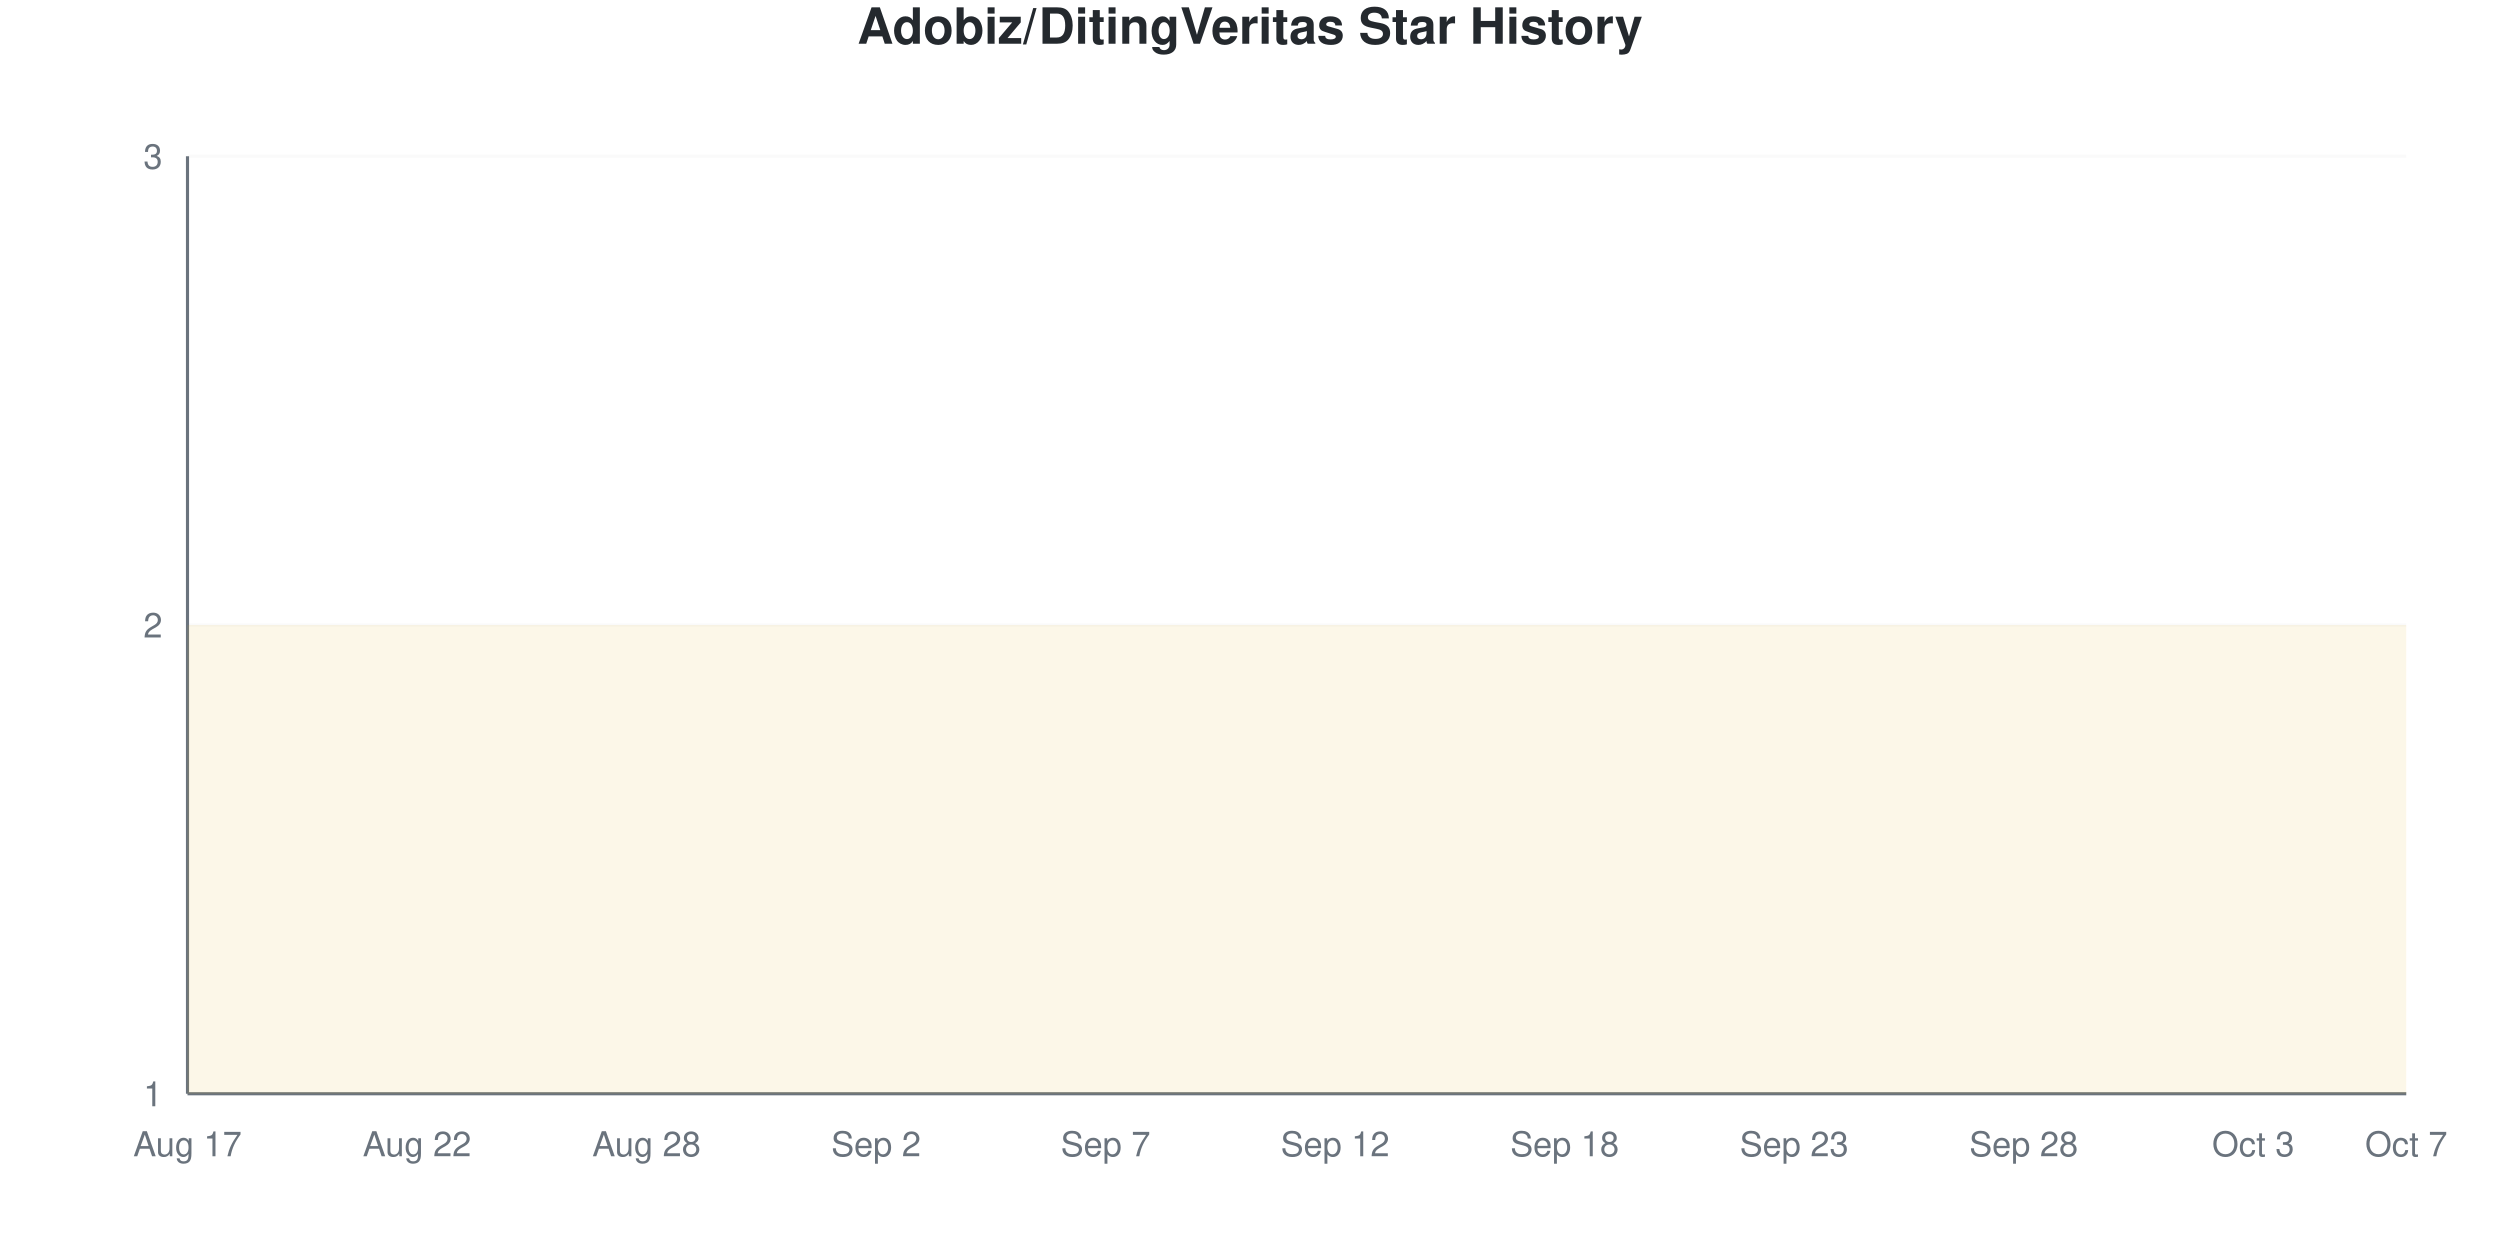
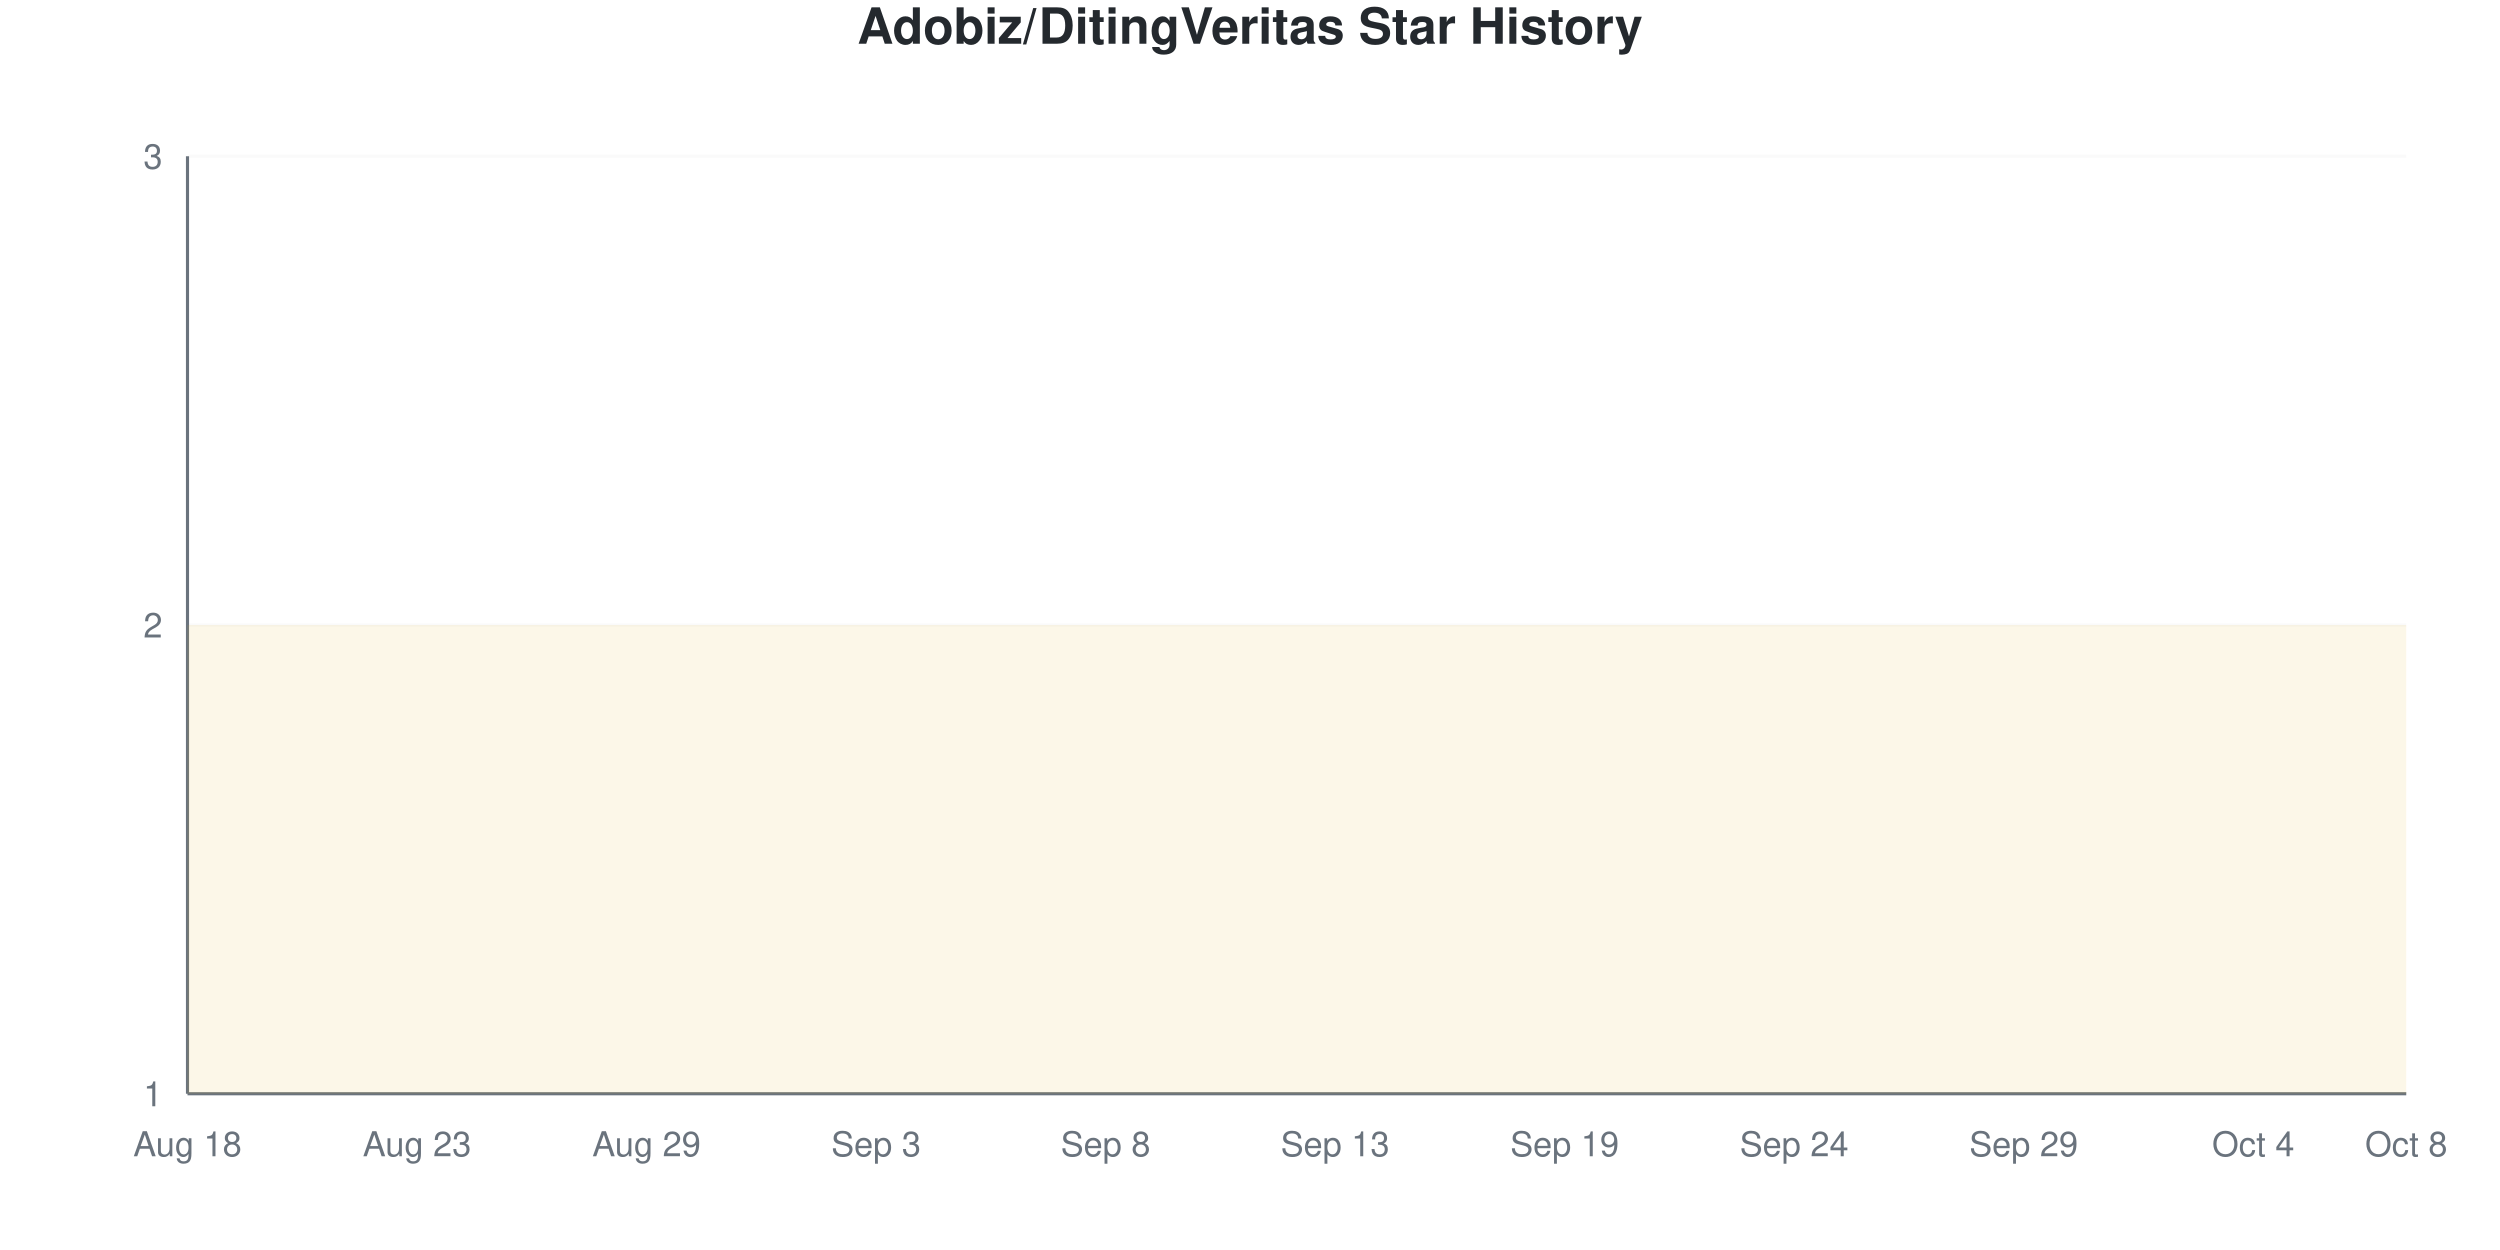
<svg xmlns="http://www.w3.org/2000/svg" viewBox="0 0 800 400" width="800" height="400">
  <style>
    @keyframes drawLine {
      to { stroke-dashoffset: 0; }
    }
    @keyframes fadeInPoint {
      from { opacity: 0; }
      to { opacity: 1; }
    }
    .data-line-0 {
      stroke-dasharray: 1290;
      stroke-dashoffset: 1290;
      animation: drawLine 2s ease-out forwards;
    }
    .data-point {
      opacity: 0;
      animation: fadeInPoint 0.5s ease-out forwards;
    }
    .chart-bg { fill: #fff; }
    .chart-text { fill: #24292e; }
    .chart-muted { fill: #6a737d; }
    .chart-grid { stroke: #eee; }
    .chart-axis { stroke: #6a737d; }
    @media (prefers-color-scheme: dark) {
      .chart-bg { fill: #0d1117; }
      .chart-text { fill: #e6edf3; }
      .chart-muted { fill: #8b949e; }
      .chart-grid { stroke: #21262d; }
      .chart-axis { stroke: #8b949e; }
    }
  </style>
  <rect width="800" height="400" class="chart-bg" />
  <text x="400" y="14" text-anchor="middle" class="chart-text" font-size="16" font-weight="bold" font-family="-apple-system, BlinkMacSystemFont, 'Segoe UI', Helvetica, Arial, sans-serif">Adobiz/DitingVeritas Star History</text>
  <g class="grid">
    <line x1="60" y1="350" x2="770" y2="350" class="chart-grid" stroke-opacity="0.3" />
    <text x="52" y="354" text-anchor="end" class="chart-muted" font-size="11" font-family="-apple-system, BlinkMacSystemFont, 'Segoe UI', Helvetica, Arial, sans-serif">1</text>
    <line x1="60" y1="200" x2="770" y2="200" class="chart-grid" stroke-opacity="0.3" />
    <text x="52" y="204" text-anchor="end" class="chart-muted" font-size="11" font-family="-apple-system, BlinkMacSystemFont, 'Segoe UI', Helvetica, Arial, sans-serif">2</text>
    <line x1="60" y1="50" x2="770" y2="50" class="chart-grid" stroke-opacity="0.3" />
    <text x="52" y="54" text-anchor="end" class="chart-muted" font-size="11" font-family="-apple-system, BlinkMacSystemFont, 'Segoe UI', Helvetica, Arial, sans-serif">3</text>
  </g>
  <g class="milestones">
    
  </g>
  <g class="x-axis">
-     <text x="60" y="370" text-anchor="middle" class="chart-muted" font-size="11" font-family="-apple-system, BlinkMacSystemFont, 'Segoe UI', Helvetica, Arial, sans-serif">Aug 17</text>
-     <text x="133.448" y="370" text-anchor="middle" class="chart-muted" font-size="11" font-family="-apple-system, BlinkMacSystemFont, 'Segoe UI', Helvetica, Arial, sans-serif">Aug 22</text>
-     <text x="206.897" y="370" text-anchor="middle" class="chart-muted" font-size="11" font-family="-apple-system, BlinkMacSystemFont, 'Segoe UI', Helvetica, Arial, sans-serif">Aug 28</text>
-     <text x="280.345" y="370" text-anchor="middle" class="chart-muted" font-size="11" font-family="-apple-system, BlinkMacSystemFont, 'Segoe UI', Helvetica, Arial, sans-serif">Sep 2</text>
-     <text x="353.793" y="370" text-anchor="middle" class="chart-muted" font-size="11" font-family="-apple-system, BlinkMacSystemFont, 'Segoe UI', Helvetica, Arial, sans-serif">Sep 7</text>
-     <text x="427.241" y="370" text-anchor="middle" class="chart-muted" font-size="11" font-family="-apple-system, BlinkMacSystemFont, 'Segoe UI', Helvetica, Arial, sans-serif">Sep 12</text>
-     <text x="500.69" y="370" text-anchor="middle" class="chart-muted" font-size="11" font-family="-apple-system, BlinkMacSystemFont, 'Segoe UI', Helvetica, Arial, sans-serif">Sep 18</text>
-     <text x="574.138" y="370" text-anchor="middle" class="chart-muted" font-size="11" font-family="-apple-system, BlinkMacSystemFont, 'Segoe UI', Helvetica, Arial, sans-serif">Sep 23</text>
-     <text x="647.586" y="370" text-anchor="middle" class="chart-muted" font-size="11" font-family="-apple-system, BlinkMacSystemFont, 'Segoe UI', Helvetica, Arial, sans-serif">Sep 28</text>
-     <text x="721.034" y="370" text-anchor="middle" class="chart-muted" font-size="11" font-family="-apple-system, BlinkMacSystemFont, 'Segoe UI', Helvetica, Arial, sans-serif">Oct 3</text>
-     <text x="770" y="370" text-anchor="middle" class="chart-muted" font-size="11" font-family="-apple-system, BlinkMacSystemFont, 'Segoe UI', Helvetica, Arial, sans-serif">Oct 7</text>
+     <text x="60" y="370" text-anchor="middle" class="chart-muted" font-size="11" font-family="-apple-system, BlinkMacSystemFont, 'Segoe UI', Helvetica, Arial, sans-serif">Aug 18</text>
+     <text x="133.448" y="370" text-anchor="middle" class="chart-muted" font-size="11" font-family="-apple-system, BlinkMacSystemFont, 'Segoe UI', Helvetica, Arial, sans-serif">Aug 23</text>
+     <text x="206.897" y="370" text-anchor="middle" class="chart-muted" font-size="11" font-family="-apple-system, BlinkMacSystemFont, 'Segoe UI', Helvetica, Arial, sans-serif">Aug 29</text>
+     <text x="280.345" y="370" text-anchor="middle" class="chart-muted" font-size="11" font-family="-apple-system, BlinkMacSystemFont, 'Segoe UI', Helvetica, Arial, sans-serif">Sep 3</text>
+     <text x="353.793" y="370" text-anchor="middle" class="chart-muted" font-size="11" font-family="-apple-system, BlinkMacSystemFont, 'Segoe UI', Helvetica, Arial, sans-serif">Sep 8</text>
+     <text x="427.241" y="370" text-anchor="middle" class="chart-muted" font-size="11" font-family="-apple-system, BlinkMacSystemFont, 'Segoe UI', Helvetica, Arial, sans-serif">Sep 13</text>
+     <text x="500.69" y="370" text-anchor="middle" class="chart-muted" font-size="11" font-family="-apple-system, BlinkMacSystemFont, 'Segoe UI', Helvetica, Arial, sans-serif">Sep 19</text>
+     <text x="574.138" y="370" text-anchor="middle" class="chart-muted" font-size="11" font-family="-apple-system, BlinkMacSystemFont, 'Segoe UI', Helvetica, Arial, sans-serif">Sep 24</text>
+     <text x="647.586" y="370" text-anchor="middle" class="chart-muted" font-size="11" font-family="-apple-system, BlinkMacSystemFont, 'Segoe UI', Helvetica, Arial, sans-serif">Sep 29</text>
+     <text x="721.034" y="370" text-anchor="middle" class="chart-muted" font-size="11" font-family="-apple-system, BlinkMacSystemFont, 'Segoe UI', Helvetica, Arial, sans-serif">Oct 4</text>
+     <text x="770" y="370" text-anchor="middle" class="chart-muted" font-size="11" font-family="-apple-system, BlinkMacSystemFont, 'Segoe UI', Helvetica, Arial, sans-serif">Oct 8</text>
  </g>
  <line x1="60" y1="50" x2="60" y2="350" class="chart-axis" stroke-width="1" />
  <line x1="60" y1="350" x2="770" y2="350" class="chart-axis" stroke-width="1" />
  <path d="M60,350 L60,200 C68.161,200 76.322,200 84.483,200 C92.644,200 100.805,200 108.966,200 C117.126,200 125.287,200 133.448,200 C141.609,200 149.77,200 157.931,200 C166.092,200 174.253,200 182.414,200 C190.575,200 198.736,200 206.897,200 C215.057,200 223.218,200 231.379,200 C239.54,200 247.701,200 255.862,200 C264.023,200 272.184,200 280.345,200 C288.506,200 296.667,200 304.828,200 C312.989,200 321.149,200 329.31,200 C337.471,200 345.632,200 353.793,200 C361.954,200 370.115,200 378.276,200 C386.437,200 394.598,200 402.759,200 C410.92,200 419.08,200 427.241,200 C435.402,200 443.563,200 451.724,200 C459.885,200 468.046,200 476.207,200 C484.368,200 492.529,200 500.69,200 C508.851,200 517.011,200 525.172,200 C533.333,200 541.494,200 549.655,200 C557.816,200 565.977,200 574.138,200 C582.299,200 590.46,200 598.621,200 C606.782,200 614.943,200 623.103,200 C631.264,200 639.425,200 647.586,200 C655.747,200 663.908,200 672.069,200 C680.23,200 688.391,200 696.552,200 C704.713,200 712.874,200 721.034,200 C729.195,200 737.356,200 745.517,200 C753.678,200 761.839,200 770,200 L770,350 L60,350 Z" fill="#dfb317" fill-opacity="0.1" />
  <path d="M60,350 L60,200 C68.161,200 76.322,200 84.483,200 C92.644,200 100.805,200 108.966,200 C117.126,200 125.287,200 133.448,200 C141.609,200 149.77,200 157.931,200 C166.092,200 174.253,200 182.414,200 C190.575,200 198.736,200 206.897,200 C215.057,200 223.218,200 231.379,200 C239.54,200 247.701,200 255.862,200 C264.023,200 272.184,200 280.345,200 C288.506,200 296.667,200 304.828,200 C312.989,200 321.149,200 329.31,200 C337.471,200 345.632,200 353.793,200 C361.954,200 370.115,200 378.276,200 C386.437,200 394.598,200 402.759,200 C410.92,200 419.08,200 427.241,200 C435.402,200 443.563,200 451.724,200 C459.885,200 468.046,200 476.207,200 C484.368,200 492.529,200 500.69,200 C508.851,200 517.011,200 525.172,200 C533.333,200 541.494,200 549.655,200 C557.816,200 565.977,200 574.138,200 C582.299,200 590.46,200 598.621,200 C606.782,200 614.943,200 623.103,200 C631.264,200 639.425,200 647.586,200 C655.747,200 663.908,200 672.069,200 C680.23,200 688.391,200 696.552,200 C704.713,200 712.874,200 721.034,200 C729.195,200 737.356,200 745.517,200 C753.678,200 761.839,200 770,200" fill="none" stroke="#dfb317" stroke-width="2.5" class="data-line-0" />
  <g class="points">
    <circle cx="60" cy="200" r="4" fill="#dfb317" class="data-point" style="animation-delay: 1.50s" />
    <circle cx="84.483" cy="200" r="4" fill="#dfb317" class="data-point" style="animation-delay: 1.55s" />
    <circle cx="108.966" cy="200" r="4" fill="#dfb317" class="data-point" style="animation-delay: 1.60s" />
    <circle cx="133.448" cy="200" r="4" fill="#dfb317" class="data-point" style="animation-delay: 1.65s" />
    <circle cx="157.931" cy="200" r="4" fill="#dfb317" class="data-point" style="animation-delay: 1.70s" />
    <circle cx="182.414" cy="200" r="4" fill="#dfb317" class="data-point" style="animation-delay: 1.75s" />
    <circle cx="206.897" cy="200" r="4" fill="#dfb317" class="data-point" style="animation-delay: 1.80s" />
    <circle cx="231.379" cy="200" r="4" fill="#dfb317" class="data-point" style="animation-delay: 1.85s" />
    <circle cx="255.862" cy="200" r="4" fill="#dfb317" class="data-point" style="animation-delay: 1.90s" />
    <circle cx="280.345" cy="200" r="4" fill="#dfb317" class="data-point" style="animation-delay: 1.95s" />
    <circle cx="304.828" cy="200" r="4" fill="#dfb317" class="data-point" style="animation-delay: 2.00s" />
    <circle cx="329.31" cy="200" r="4" fill="#dfb317" class="data-point" style="animation-delay: 2.05s" />
    <circle cx="353.793" cy="200" r="4" fill="#dfb317" class="data-point" style="animation-delay: 2.10s" />
    <circle cx="378.276" cy="200" r="4" fill="#dfb317" class="data-point" style="animation-delay: 2.15s" />
    <circle cx="402.759" cy="200" r="4" fill="#dfb317" class="data-point" style="animation-delay: 2.20s" />
    <circle cx="427.241" cy="200" r="4" fill="#dfb317" class="data-point" style="animation-delay: 2.25s" />
    <circle cx="451.724" cy="200" r="4" fill="#dfb317" class="data-point" style="animation-delay: 2.30s" />
    <circle cx="476.207" cy="200" r="4" fill="#dfb317" class="data-point" style="animation-delay: 2.35s" />
    <circle cx="500.69" cy="200" r="4" fill="#dfb317" class="data-point" style="animation-delay: 2.40s" />
    <circle cx="525.172" cy="200" r="4" fill="#dfb317" class="data-point" style="animation-delay: 2.45s" />
    <circle cx="549.655" cy="200" r="4" fill="#dfb317" class="data-point" style="animation-delay: 2.50s" />
    <circle cx="574.138" cy="200" r="4" fill="#dfb317" class="data-point" style="animation-delay: 2.55s" />
    <circle cx="598.621" cy="200" r="4" fill="#dfb317" class="data-point" style="animation-delay: 2.60s" />
    <circle cx="623.103" cy="200" r="4" fill="#dfb317" class="data-point" style="animation-delay: 2.65s" />
    <circle cx="647.586" cy="200" r="4" fill="#dfb317" class="data-point" style="animation-delay: 2.70s" />
    <circle cx="672.069" cy="200" r="4" fill="#dfb317" class="data-point" style="animation-delay: 2.75s" />
    <circle cx="696.552" cy="200" r="4" fill="#dfb317" class="data-point" style="animation-delay: 2.80s" />
    <circle cx="721.034" cy="200" r="4" fill="#dfb317" class="data-point" style="animation-delay: 2.85s" />
    <circle cx="745.517" cy="200" r="4" fill="#dfb317" class="data-point" style="animation-delay: 2.90s" />
    <circle cx="770" cy="200" r="4" fill="#dfb317" class="data-point" style="animation-delay: 2.95s" />
  </g>
</svg>
